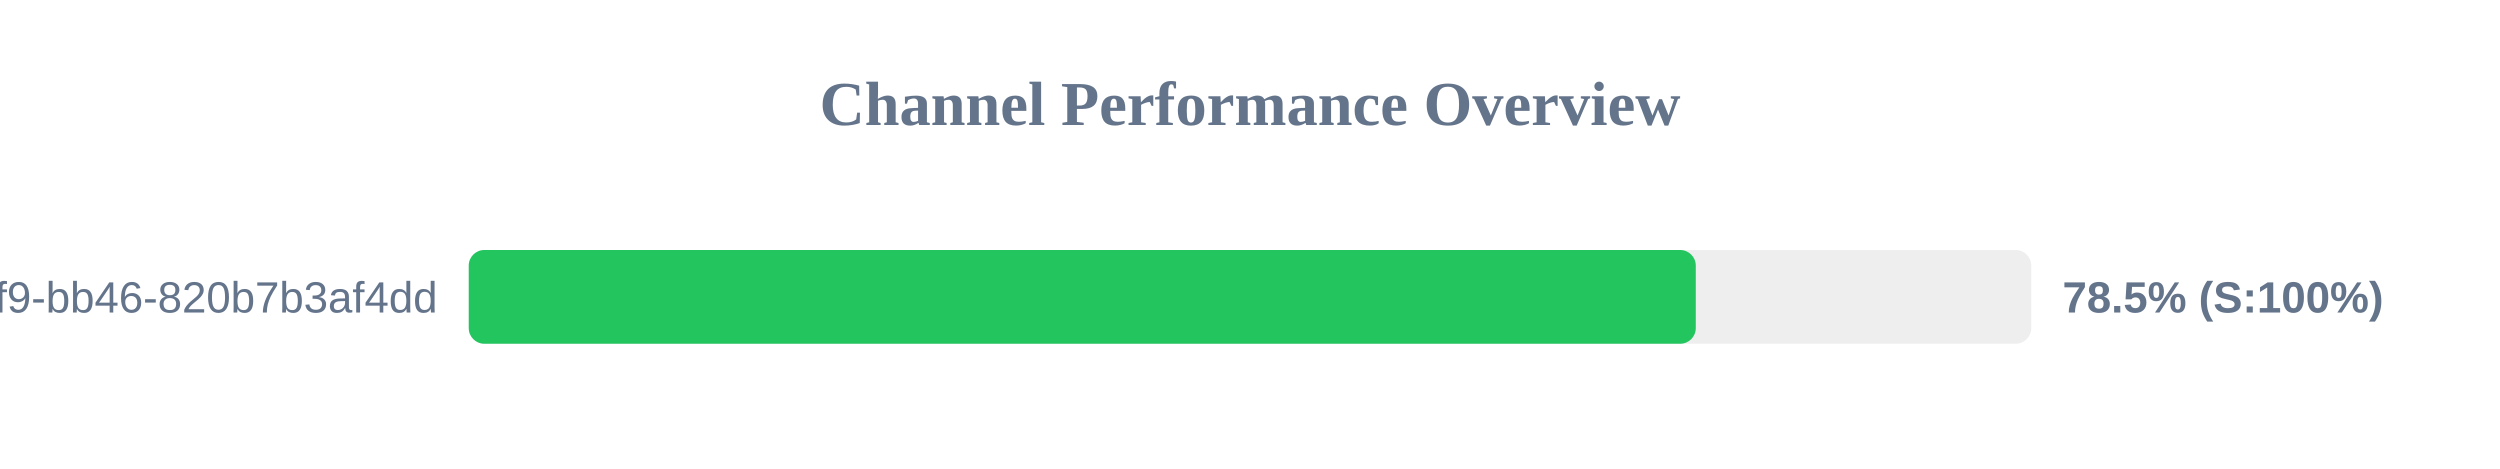
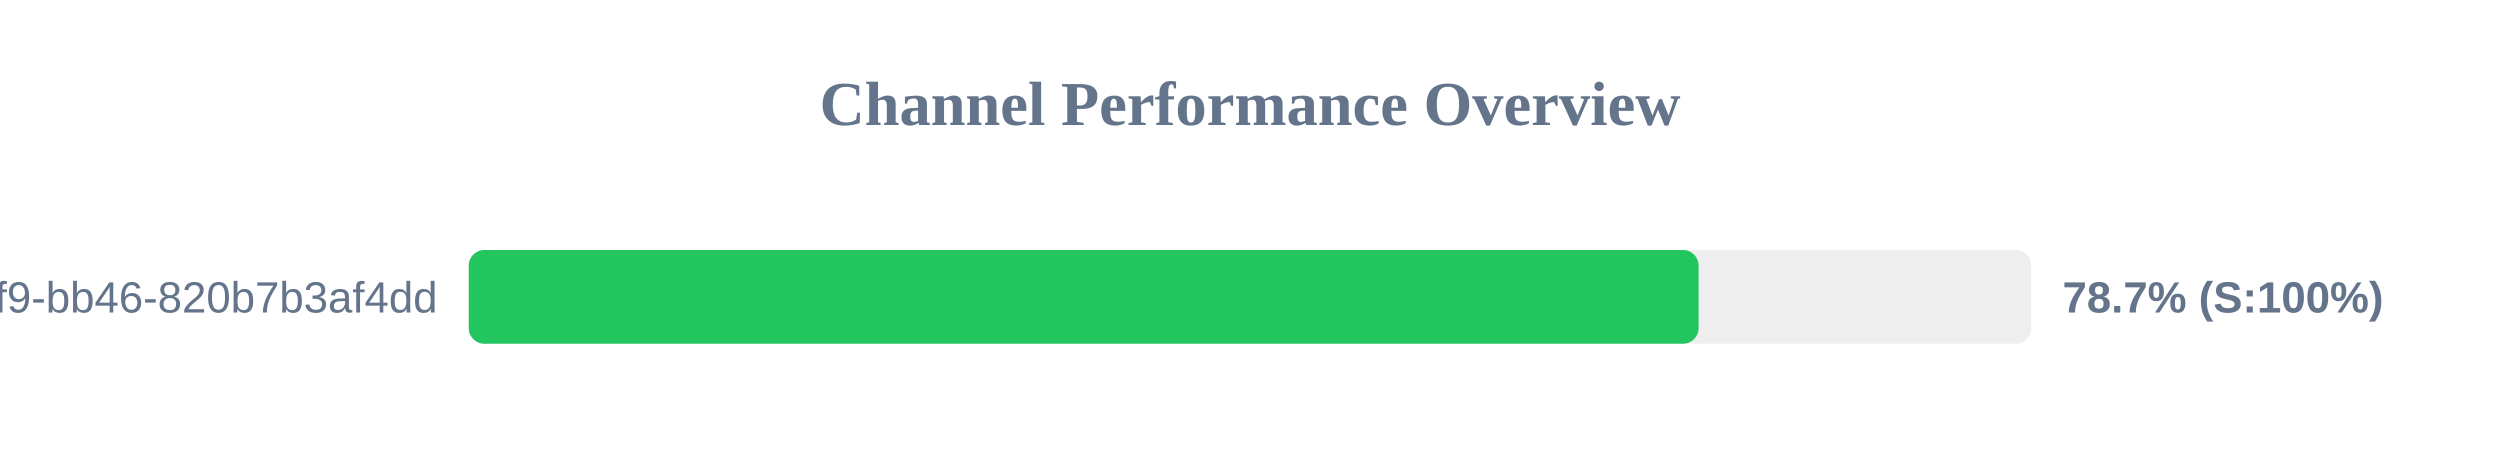
<svg xmlns="http://www.w3.org/2000/svg" width="800" height="150" version="1.1">
  <style>
        .row { font: 14px Arial; fill: #64748b; }
        .score { font: bold 14px Arial; fill: #64748b; }
    </style>
  <text x="400" y="40" text-anchor="middle" font-size="20px" font-weight="bold" fill="#64748b">Channel Performance Overview</text>
  <rect x="150" y="80" width="500" height="30" fill="#eee" rx="5" />
-   <rect x="150" y="80" width="392.65" height="30" fill="#22c55e" rx="5" />
+   <rect x="150" y="80" width="393.55" height="30" fill="#22c55e" rx="5" />
  <text x="140" y="100" text-anchor="end" class="row">?uuid=80b2ac81-ba69-41f9-bb46-820b7b3af4dd</text>
-   <text x="660" y="100" text-anchor="start" class="score">78.5% (S:100%)</text>
+   <text x="660" y="100" text-anchor="start" class="score">78.7% (S:100%)</text>
</svg>
